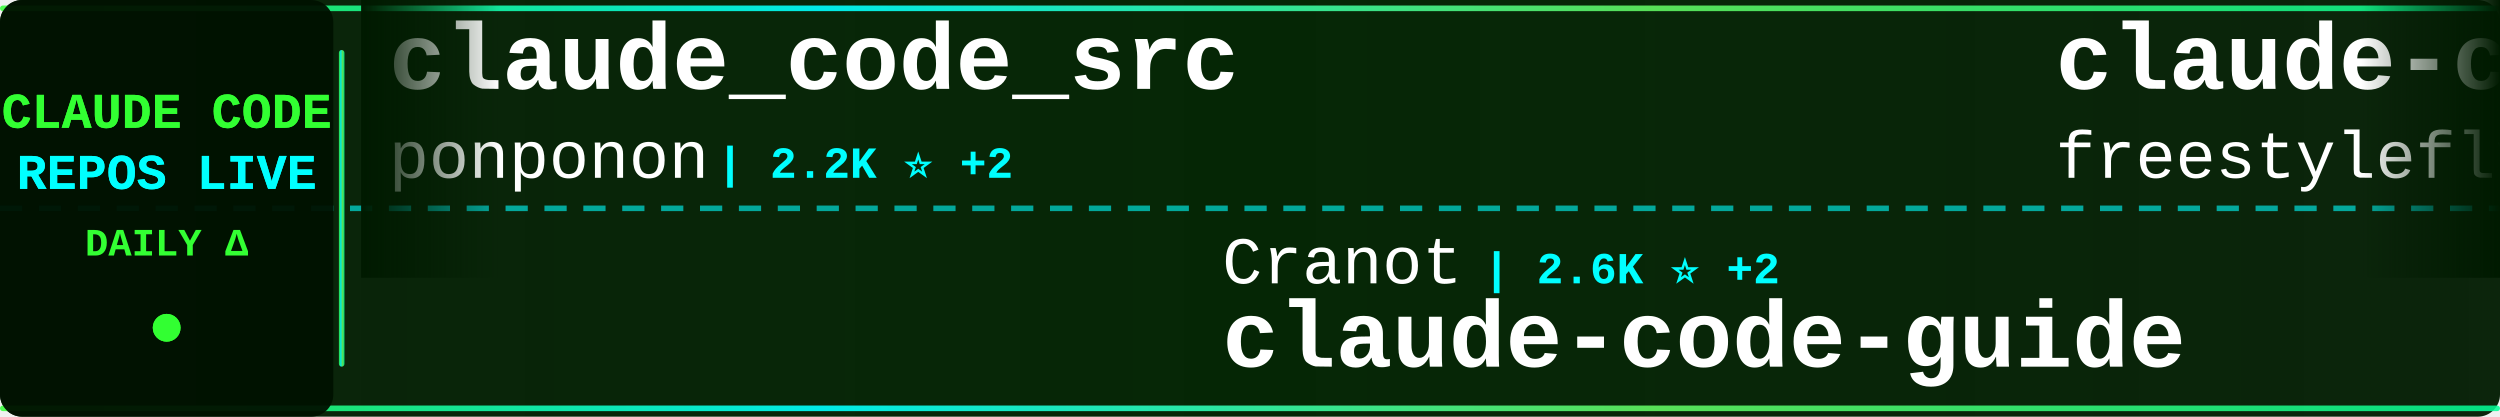
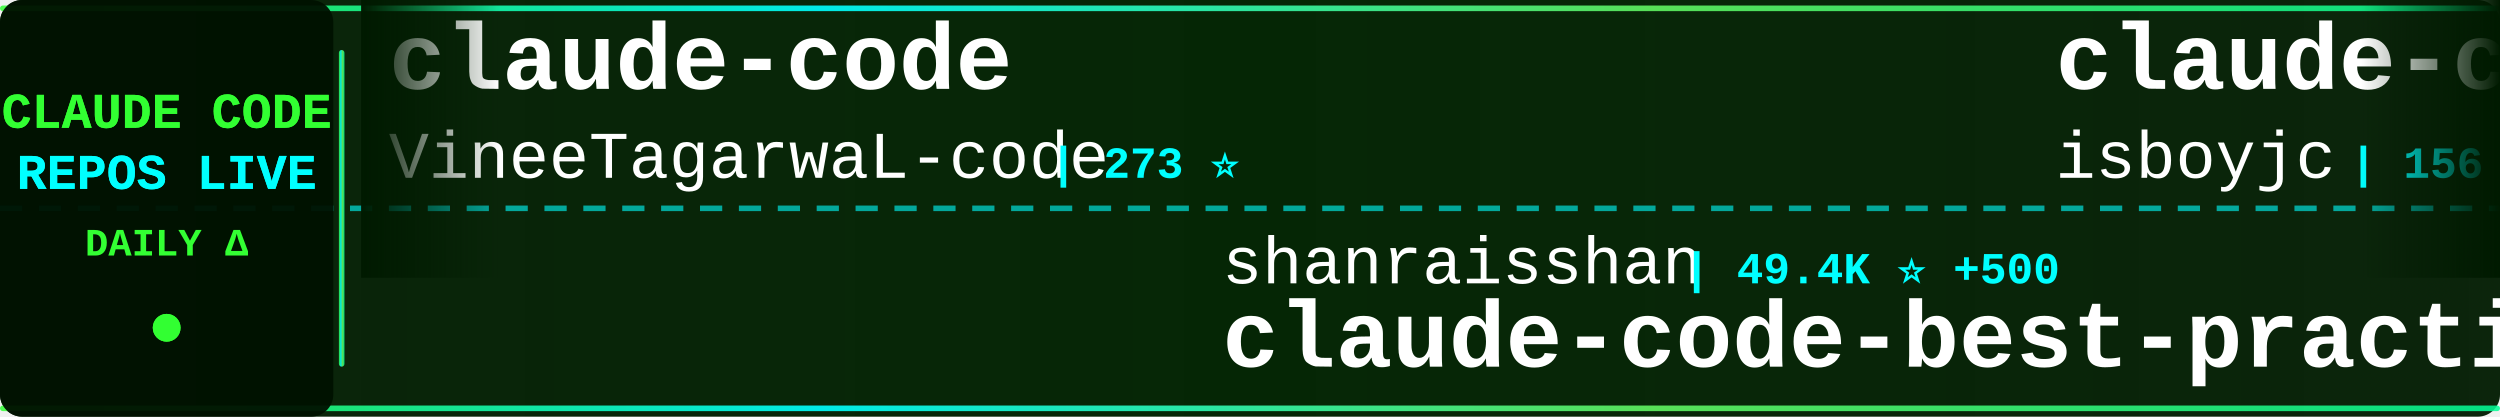
<svg xmlns="http://www.w3.org/2000/svg" width="900" height="150">
  <defs>
    <linearGradient id="tickerBg" x1="0%" y1="0%" x2="100%" y2="0%">
      <stop offset="0%" style="stop-color:#001a00;stop-opacity:0.95" />
      <stop offset="50%" style="stop-color:#002200;stop-opacity:0.98" />
      <stop offset="100%" style="stop-color:#001a00;stop-opacity:0.95" />
    </linearGradient>
    <linearGradient id="borderGrad" x1="0%" y1="0%" x2="100%" y2="0%">
      <stop offset="0%" style="stop-color:#33ff33;stop-opacity:0.85">
        <animate attributeName="stop-opacity" values="0.85;1;0.85" dur="2s" repeatCount="indefinite" />
      </stop>
      <stop offset="33%" style="stop-color:#00ffff;stop-opacity:0.9">
        <animate attributeName="stop-opacity" values="0.9;1;0.9" dur="2.2s" repeatCount="indefinite" />
      </stop>
      <stop offset="66%" style="stop-color:#66ff66;stop-opacity:0.85">
        <animate attributeName="stop-opacity" values="0.85;1;0.85" dur="1.8s" repeatCount="indefinite" />
      </stop>
      <stop offset="100%" style="stop-color:#00ff99;stop-opacity:0.85">
        <animate attributeName="stop-opacity" values="0.85;1;0.85" dur="2s" repeatCount="indefinite" />
      </stop>
    </linearGradient>
    <filter id="textGlow">
      <feGaussianBlur stdDeviation="0.1" result="coloredBlur" />
      <feMerge>
        <feMergeNode in="coloredBlur" />
        <feMergeNode in="SourceGraphic" />
      </feMerge>
    </filter>
    <filter id="metricGlow">
      <feGaussianBlur stdDeviation="0.2" result="coloredBlur" />
      <feMerge>
        <feMergeNode in="coloredBlur" />
        <feMergeNode in="SourceGraphic" />
      </feMerge>
    </filter>
    <linearGradient id="leftFade" x1="0%" y1="0%" x2="100%" y2="0%">
      <stop offset="0%" style="stop-color:#001a00;stop-opacity:1" />
      <stop offset="100%" style="stop-color:#001a00;stop-opacity:0" />
    </linearGradient>
    <linearGradient id="rightFade" x1="0%" y1="0%" x2="100%" y2="0%">
      <stop offset="0%" style="stop-color:#001a00;stop-opacity:0" />
      <stop offset="100%" style="stop-color:#001a00;stop-opacity:1" />
    </linearGradient>
  </defs>
  <rect width="900" height="150" fill="url(#tickerBg)" rx="8" />
  <rect x="0" y="2" width="900" height="2" fill="url(#borderGrad)" rx="1" />
  <rect x="0" y="146" width="900" height="2" fill="url(#borderGrad)" rx="1" />
  <line x1="0" y1="75" x2="900" y2="75" stroke="#00ffff" stroke-width="2" stroke-dasharray="8 6" opacity="0.6" />
  <rect x="0" y="0" width="120" height="150" fill="#001100" opacity="0.95" rx="8" />
  <text x="60" y="46" font-family="'Courier New', monospace" font-size="18" font-weight="bold" fill="#33ff33" text-anchor="middle" filter="url(#textGlow)">
    CLAUDE CODE
  </text>
  <text x="60" y="68" font-family="'Courier New', monospace" font-size="18" font-weight="bold" fill="#00ffff" text-anchor="middle" filter="url(#textGlow)">
    REPOS LIVE
  </text>
  <text x="60" y="92" font-family="'Courier New', monospace" font-size="14" font-weight="bold" fill="#33ff33" text-anchor="middle">
    DAILY Δ
  </text>
  <circle cx="60" cy="118" r="5" fill="#33ff33" filter="url(#metricGlow)">
    <animate attributeName="r" values="4;6;4" dur="1.5s" repeatCount="indefinite" />
    <animate attributeName="opacity" values="0.6;1;0.6" dur="1.5s" repeatCount="indefinite" />
  </circle>
  <rect x="122" y="18" width="2" height="114" fill="url(#borderGrad)" rx="1" />
  <clipPath id="tickerClip">
    <rect x="130" y="0" width="770" height="150" />
  </clipPath>
  <g clip-path="url(#tickerClip)">
    <g id="tickerItems">
      <animateTransform attributeName="transform" attributeType="XML" type="translate" from="0 0" to="-3000 0" dur="54s" repeatCount="indefinite" />
      <g transform="translate(0, 0)">
-         <text x="140" y="32" font-family="'Courier New', monospace" font-size="34" font-weight="bold" fill="#ffffff">claude_code_src</text>
-         <text x="140" y="64" font-family="'Courier New', monospace" font-size="24" font-weight="normal" fill="#ffffff" opacity="1.0">ponponon</text>
-         <text x="258" y="64" font-family="'Courier New', monospace" font-size="16" font-weight="bold" fill="#00ffff"> | 2.2K ⭐ +2</text>
+         <text x="140" y="32" font-family="'Courier New', monospace" font-size="34" font-weight="bold" fill="#ffffff">claude-code</text>
+         <text x="140" y="64" font-family="'Courier New', monospace" font-size="24" font-weight="normal" fill="#ffffff" opacity="1.0">VineeTagarwaL-code</text>
+         <text x="378" y="64" font-family="'Courier New', monospace" font-size="16" font-weight="bold" fill="#00ffff"> | 273 ⭐</text>
      </g>
      <g transform="translate(300, 0)">
-         <text x="140" y="102" font-family="'Courier New', monospace" font-size="24" font-weight="normal" fill="#ffffff" opacity="1.0">Cranot</text>
-         <text x="234" y="102" font-family="'Courier New', monospace" font-size="16" font-weight="bold" fill="#00ffff"> | 2.6K ⭐ +2</text>
-         <text x="140" y="132" font-family="'Courier New', monospace" font-size="34" font-weight="bold" fill="#ffffff">claude-code-guide</text>
+         <text x="140" y="102" font-family="'Courier New', monospace" font-size="24" font-weight="normal" fill="#ffffff" opacity="1.0">shanraisshan</text>
+         <text x="306" y="102" font-family="'Courier New', monospace" font-size="16" font-weight="bold" fill="#00ffff"> | 49.4K ⭐ +500</text>
+         <text x="140" y="132" font-family="'Courier New', monospace" font-size="34" font-weight="bold" fill="#ffffff">claude-code-best-practic...</text>
      </g>
      <g transform="translate(600, 0)">
        <text x="140" y="32" font-family="'Courier New', monospace" font-size="34" font-weight="bold" fill="#ffffff">claude-code</text>
-         <text x="140" y="64" font-family="'Courier New', monospace" font-size="24" font-weight="normal" fill="#ffffff" opacity="1.0">freestylefly</text>
-         <text x="306" y="64" font-family="'Courier New', monospace" font-size="16" font-weight="bold" fill="#00ffff"> | 125 ⭐</text>
+         <text x="140" y="64" font-family="'Courier New', monospace" font-size="24" font-weight="normal" fill="#ffffff" opacity="1.0">isboyjc</text>
+         <text x="246" y="64" font-family="'Courier New', monospace" font-size="16" font-weight="bold" fill="#00ffff"> | 156 ⭐</text>
      </g>
      <g transform="translate(900, 0)">
-         <text x="140" y="102" font-family="'Courier New', monospace" font-size="24" font-weight="normal" fill="#ffffff" opacity="1.0">nicedreamzapp</text>
-         <text x="318" y="102" font-family="'Courier New', monospace" font-size="16" font-weight="bold" fill="#00ffff"> | 2.3K ⭐ +30</text>
-         <text x="140" y="132" font-family="'Courier New', monospace" font-size="34" font-weight="bold" fill="#ffffff">claude-code-local</text>
+         <text x="140" y="102" font-family="'Courier New', monospace" font-size="24" font-weight="normal" fill="#ffffff" opacity="1.0">1rgs</text>
+         <text x="210" y="102" font-family="'Courier New', monospace" font-size="16" font-weight="bold" fill="#00ffff"> | 3.5K ⭐ +8</text>
+         <text x="140" y="132" font-family="'Courier New', monospace" font-size="34" font-weight="bold" fill="#ffffff">claude-code-proxy</text>
      </g>
      <g transform="translate(1200, 0)">
-         <text x="140" y="32" font-family="'Courier New', monospace" font-size="34" font-weight="bold" fill="#ffffff">claude-code-source</text>
-         <text x="140" y="64" font-family="'Courier New', monospace" font-size="24" font-weight="normal" fill="#ffffff" opacity="1.0">AprilNEA</text>
-         <text x="258" y="64" font-family="'Courier New', monospace" font-size="16" font-weight="bold" fill="#00ffff"> | 374 ⭐ +1</text>
+         <text x="140" y="32" font-family="'Courier New', monospace" font-size="34" font-weight="bold" fill="#ffffff">claude_codex_bridge</text>
+         <text x="140" y="64" font-family="'Courier New', monospace" font-size="24" font-weight="normal" fill="#ffffff" opacity="1.0">bfly123</text>
+         <text x="246" y="64" font-family="'Courier New', monospace" font-size="16" font-weight="bold" fill="#00ffff"> | 2.4K ⭐ +15</text>
      </g>
      <g transform="translate(1500, 0)">
-         <text x="140" y="102" font-family="'Courier New', monospace" font-size="24" font-weight="normal" fill="#ffffff" opacity="1.0">lintsinghua</text>
-         <text x="294" y="102" font-family="'Courier New', monospace" font-size="16" font-weight="bold" fill="#00ffff"> | 3.0K ⭐ +28</text>
-         <text x="140" y="132" font-family="'Courier New', monospace" font-size="34" font-weight="bold" fill="#ffffff">claude-code-book</text>
+         <text x="140" y="102" font-family="'Courier New', monospace" font-size="24" font-weight="normal" fill="#ffffff" opacity="1.0">Windy3f3f3f3f</text>
+         <text x="318" y="102" font-family="'Courier New', monospace" font-size="16" font-weight="bold" fill="#00ffff"> | 1.0K ⭐ +9</text>
+         <text x="140" y="132" font-family="'Courier New', monospace" font-size="34" font-weight="bold" fill="#ffffff">claude-code-from-scratch</text>
      </g>
      <g transform="translate(1800, 0)">
        <text x="140" y="32" font-family="'Courier New', monospace" font-size="34" font-weight="bold" fill="#ffffff">claude-code</text>
-         <text x="140" y="64" font-family="'Courier New', monospace" font-size="24" font-weight="normal" fill="#ffffff" opacity="1.0">lowcortisolprogrammer</text>
-         <text x="414" y="64" font-family="'Courier New', monospace" font-size="16" font-weight="bold" fill="#00ffff"> | 173 ⭐</text>
+         <text x="140" y="64" font-family="'Courier New', monospace" font-size="24" font-weight="normal" fill="#ffffff" opacity="1.0">anthropics</text>
+         <text x="282" y="64" font-family="'Courier New', monospace" font-size="16" font-weight="bold" fill="#00ffff"> | 119.1K ⭐ +401</text>
      </g>
      <g transform="translate(2100, 0)">
-         <text x="140" y="102" font-family="'Courier New', monospace" font-size="24" font-weight="normal" fill="#ffffff" opacity="1.0">snarktank</text>
-         <text x="270" y="102" font-family="'Courier New', monospace" font-size="16" font-weight="bold" fill="#00ffff"> | 18.1K ⭐ +97</text>
-         <text x="140" y="132" font-family="'Courier New', monospace" font-size="34" font-weight="bold" fill="#ffffff">ralph</text>
+         <text x="140" y="102" font-family="'Courier New', monospace" font-size="24" font-weight="normal" fill="#ffffff" opacity="1.0">guanshan</text>
+         <text x="258" y="102" font-family="'Courier New', monospace" font-size="16" font-weight="bold" fill="#00ffff"> | 57 ⭐</text>
+         <text x="140" y="132" font-family="'Courier New', monospace" font-size="34" font-weight="bold" fill="#ffffff">ClaudeCode</text>
      </g>
      <g transform="translate(2400, 0)">
-         <text x="140" y="32" font-family="'Courier New', monospace" font-size="34" font-weight="bold" fill="#ffffff">claude-code-base-action</text>
-         <text x="140" y="64" font-family="'Courier New', monospace" font-size="24" font-weight="normal" fill="#ffffff" opacity="1.0">anthropics</text>
-         <text x="282" y="64" font-family="'Courier New', monospace" font-size="16" font-weight="bold" fill="#00ffff"> | 802 ⭐</text>
+         <text x="140" y="32" font-family="'Courier New', monospace" font-size="34" font-weight="bold" fill="#ffffff">claude-code-workflows</text>
+         <text x="140" y="64" font-family="'Courier New', monospace" font-size="24" font-weight="normal" fill="#ffffff" opacity="1.0">OneRedOak</text>
+         <text x="270" y="64" font-family="'Courier New', monospace" font-size="16" font-weight="bold" fill="#00ffff"> | 3.8K ⭐ +1</text>
      </g>
      <g transform="translate(2700, 0)">
-         <text x="140" y="102" font-family="'Courier New', monospace" font-size="24" font-weight="normal" fill="#ffffff" opacity="1.0">huangserva</text>
-         <text x="282" y="102" font-family="'Courier New', monospace" font-size="16" font-weight="bold" fill="#00ffff"> | 567 ⭐ +2</text>
-         <text x="140" y="132" font-family="'Courier New', monospace" font-size="34" font-weight="bold" fill="#ffffff">claude-code-cli</text>
+         <text x="140" y="102" font-family="'Courier New', monospace" font-size="24" font-weight="normal" fill="#ffffff" opacity="1.0">freestylefly</text>
+         <text x="306" y="102" font-family="'Courier New', monospace" font-size="16" font-weight="bold" fill="#00ffff"> | 125 ⭐</text>
+         <text x="140" y="132" font-family="'Courier New', monospace" font-size="34" font-weight="bold" fill="#ffffff">claude-code</text>
      </g>
      <g transform="translate(3000, 0)">
-         <text x="140" y="32" font-family="'Courier New', monospace" font-size="34" font-weight="bold" fill="#ffffff">claude_code_src</text>
-         <text x="140" y="64" font-family="'Courier New', monospace" font-size="24" font-weight="normal" fill="#ffffff" opacity="1.0">ponponon</text>
-         <text x="258" y="64" font-family="'Courier New', monospace" font-size="16" font-weight="bold" fill="#00ffff"> | 2.2K ⭐ +2</text>
+         <text x="140" y="32" font-family="'Courier New', monospace" font-size="34" font-weight="bold" fill="#ffffff">claude-code</text>
+         <text x="140" y="64" font-family="'Courier New', monospace" font-size="24" font-weight="normal" fill="#ffffff" opacity="1.0">VineeTagarwaL-code</text>
+         <text x="378" y="64" font-family="'Courier New', monospace" font-size="16" font-weight="bold" fill="#00ffff"> | 273 ⭐</text>
      </g>
      <g transform="translate(3300, 0)">
-         <text x="140" y="102" font-family="'Courier New', monospace" font-size="24" font-weight="normal" fill="#ffffff" opacity="1.0">Cranot</text>
-         <text x="234" y="102" font-family="'Courier New', monospace" font-size="16" font-weight="bold" fill="#00ffff"> | 2.6K ⭐ +2</text>
-         <text x="140" y="132" font-family="'Courier New', monospace" font-size="34" font-weight="bold" fill="#ffffff">claude-code-guide</text>
+         <text x="140" y="102" font-family="'Courier New', monospace" font-size="24" font-weight="normal" fill="#ffffff" opacity="1.0">shanraisshan</text>
+         <text x="306" y="102" font-family="'Courier New', monospace" font-size="16" font-weight="bold" fill="#00ffff"> | 49.4K ⭐ +500</text>
+         <text x="140" y="132" font-family="'Courier New', monospace" font-size="34" font-weight="bold" fill="#ffffff">claude-code-best-practic...</text>
      </g>
      <g transform="translate(3600, 0)">
        <text x="140" y="32" font-family="'Courier New', monospace" font-size="34" font-weight="bold" fill="#ffffff">claude-code</text>
-         <text x="140" y="64" font-family="'Courier New', monospace" font-size="24" font-weight="normal" fill="#ffffff" opacity="1.0">freestylefly</text>
-         <text x="306" y="64" font-family="'Courier New', monospace" font-size="16" font-weight="bold" fill="#00ffff"> | 125 ⭐</text>
+         <text x="140" y="64" font-family="'Courier New', monospace" font-size="24" font-weight="normal" fill="#ffffff" opacity="1.0">isboyjc</text>
+         <text x="246" y="64" font-family="'Courier New', monospace" font-size="16" font-weight="bold" fill="#00ffff"> | 156 ⭐</text>
      </g>
      <g transform="translate(3900, 0)">
-         <text x="140" y="102" font-family="'Courier New', monospace" font-size="24" font-weight="normal" fill="#ffffff" opacity="1.0">nicedreamzapp</text>
-         <text x="318" y="102" font-family="'Courier New', monospace" font-size="16" font-weight="bold" fill="#00ffff"> | 2.3K ⭐ +30</text>
-         <text x="140" y="132" font-family="'Courier New', monospace" font-size="34" font-weight="bold" fill="#ffffff">claude-code-local</text>
+         <text x="140" y="102" font-family="'Courier New', monospace" font-size="24" font-weight="normal" fill="#ffffff" opacity="1.0">1rgs</text>
+         <text x="210" y="102" font-family="'Courier New', monospace" font-size="16" font-weight="bold" fill="#00ffff"> | 3.5K ⭐ +8</text>
+         <text x="140" y="132" font-family="'Courier New', monospace" font-size="34" font-weight="bold" fill="#ffffff">claude-code-proxy</text>
      </g>
    </g>
  </g>
  <rect x="130" y="0" width="50" height="100" fill="url(#leftFade)" />
  <rect x="850" y="0" width="50" height="100" fill="url(#rightFade)" />
</svg>
